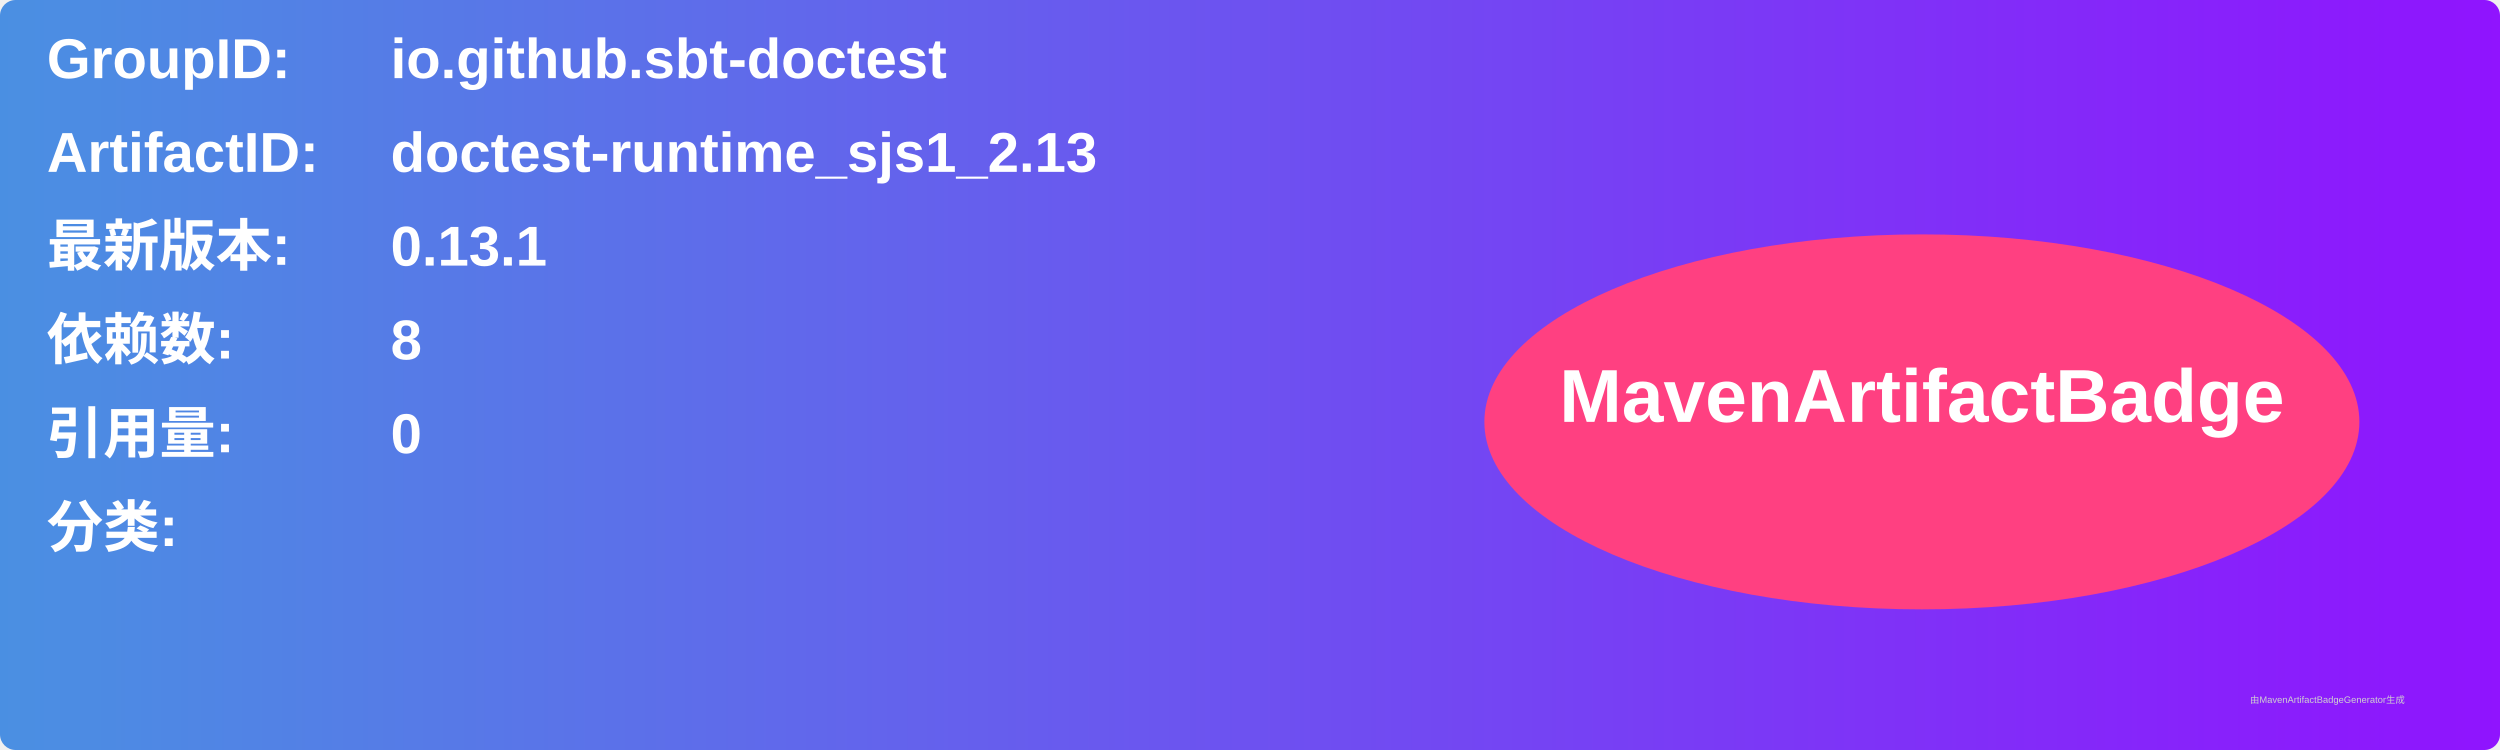
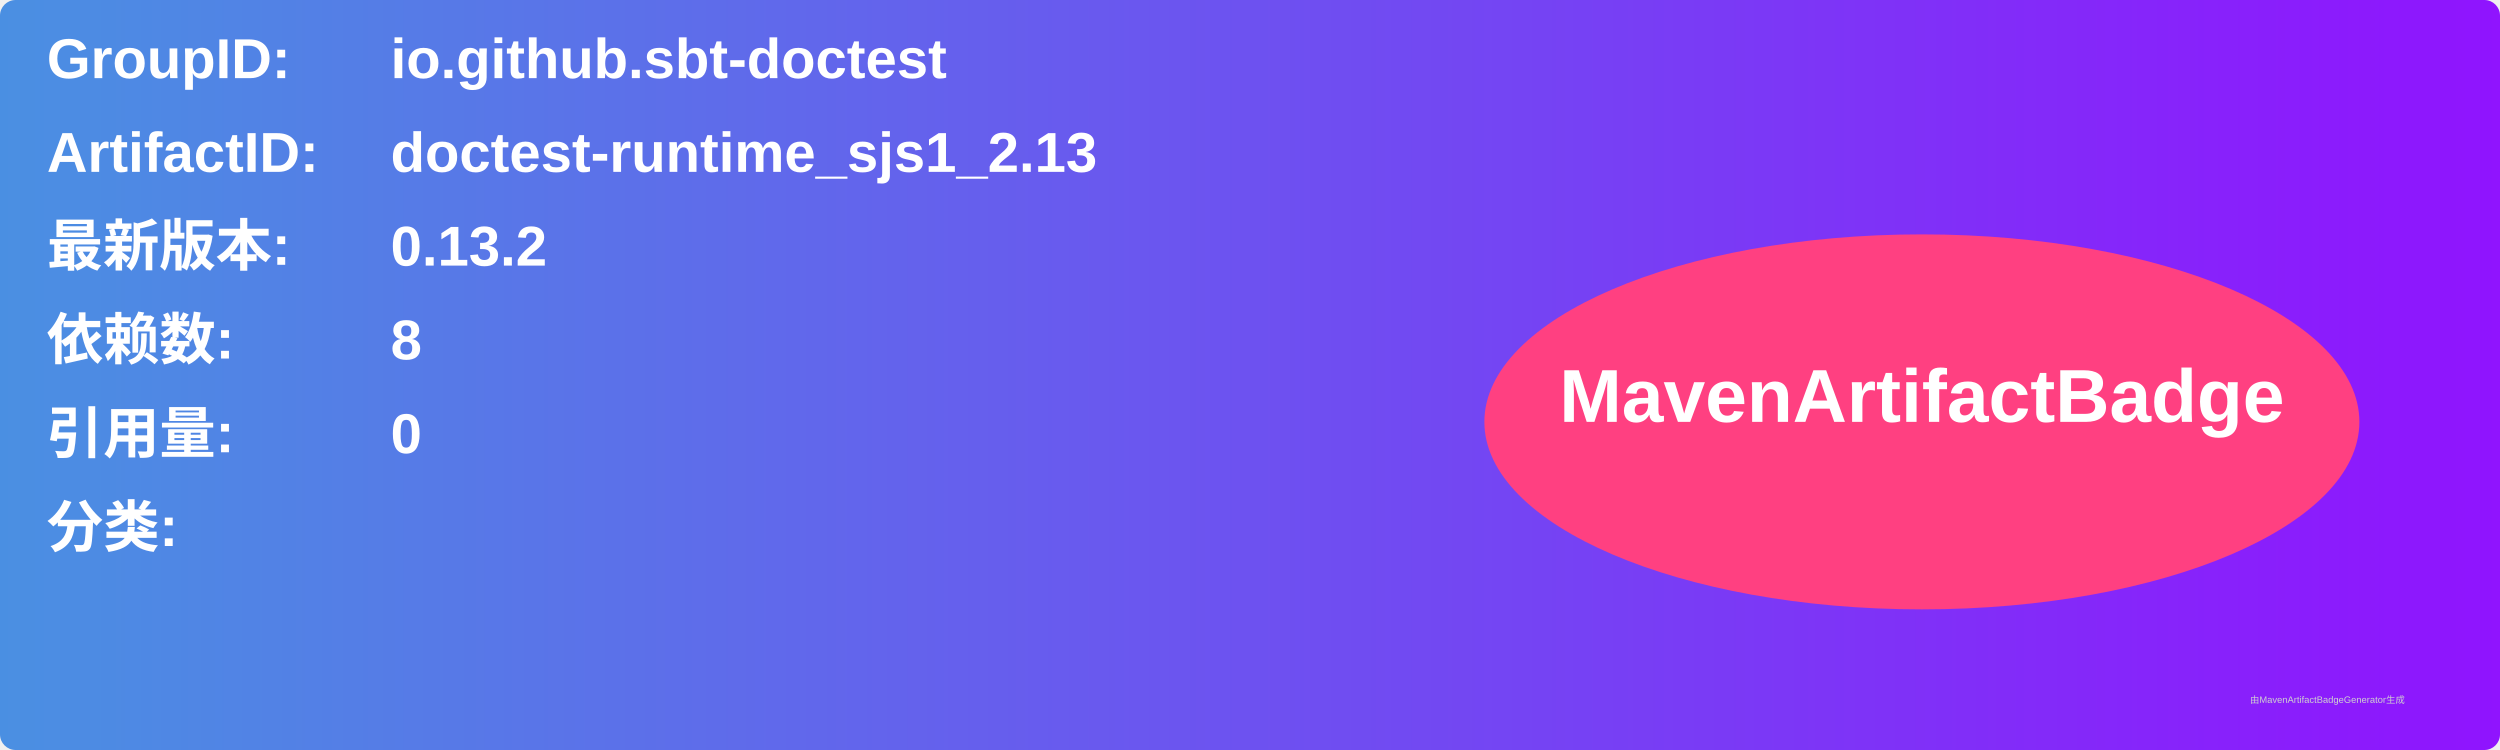
<svg xmlns="http://www.w3.org/2000/svg" width="800" height="240" viewBox="0 0 800 240">
  <linearGradient id="grad" x1="0%" y1="0%" x2="100%" y2="0%">
    <stop offset="0%" stop-color="#4a90e2" />
    <stop offset="100%" stop-color="#9013fe" />
  </linearGradient>
  <rect width="100%" height="100%" rx="5" ry="5" fill="url(#grad)" />
  <g transform="translate(15, 15)">
    <text x="0" y="10" font-family="Arial" font-size="18" fill="white" font-weight="bold" width="260">GroupID:</text>
    <text x="110" y="10" font-family="Arial" font-size="18" fill="white" font-weight="bold" width="460">io.github.sbt-doctest</text>
    <text x="0" y="40" font-family="Arial" font-size="18" fill="white" font-weight="bold" width="260">ArtifactID:</text>
    <text x="110" y="40" font-family="Arial" font-size="18" fill="white" font-weight="bold" width="460">doctest-runtime_sjs1_2.13</text>
    <text x="0" y="70" font-family="Arial" font-size="18" fill="white" font-weight="bold">最新版本:</text>
    <text x="110" y="70" font-family="Arial" font-size="18" fill="white" font-weight="bold">
-       <tspan font-weight="bold">0.13.1</tspan>
+       <tspan font-weight="bold">0.13.2</tspan>
    </text>
    <text x="0" y="100" font-family="Arial" font-size="18" fill="white" font-weight="bold">依赖数: </text>
    <text x="110" y="100" font-family="Arial" font-size="18" fill="white">
      <tspan font-weight="bold">8</tspan>
    </text>
    <text x="0" y="130" font-family="Arial" font-size="18" fill="white" font-weight="bold">引用量: </text>
    <text x="110" y="130" font-family="Arial" font-size="18" fill="white">
      <tspan font-weight="bold">0</tspan>
    </text>
    <text x="0" y="160" font-family="Arial" font-size="18" fill="white" font-weight="bold">分类:</text>
    <text x="10" y="190" font-family="Arial" font-size="10" fill="white">
      <tspan font-weight="bold" />
    </text>
    <ellipse cx="600" cy="120" rx="140" ry="60" fill="#ff4081" />
    <text x="600" y="120" text-anchor="middle" font-family="Arial" font-size="24" fill="white" font-weight="bold">MavenArtifactBadge</text>
  </g>
  <text x="720" y="225" font-family="Arial" font-size="3" fill="#d0d0d0">由MavenArtifactBadgeGenerator生成</text>
</svg>
